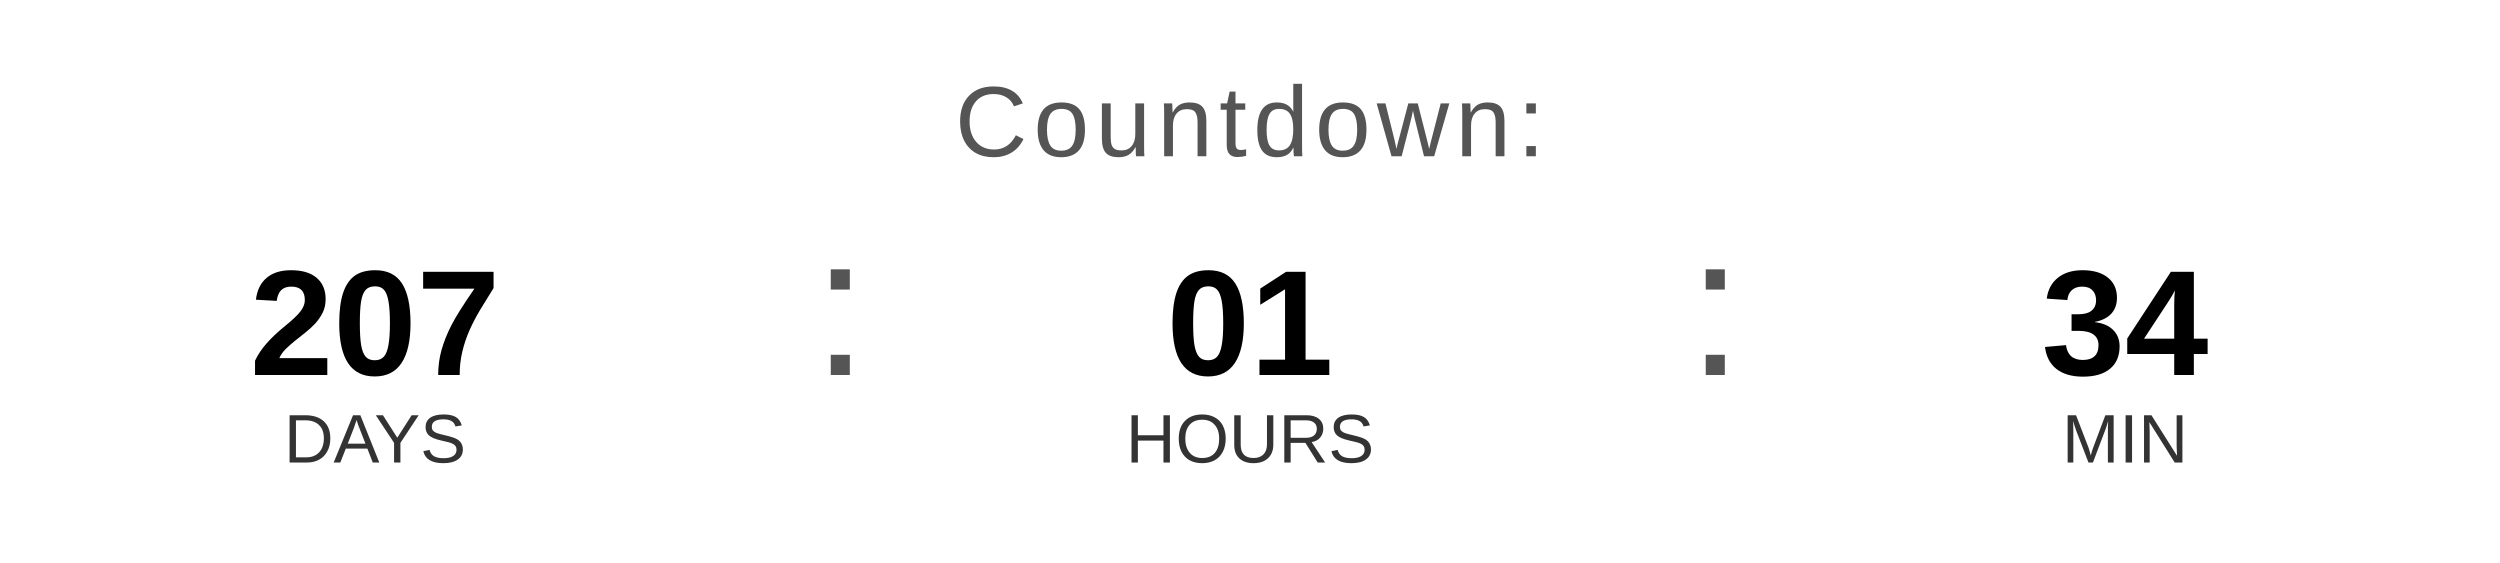
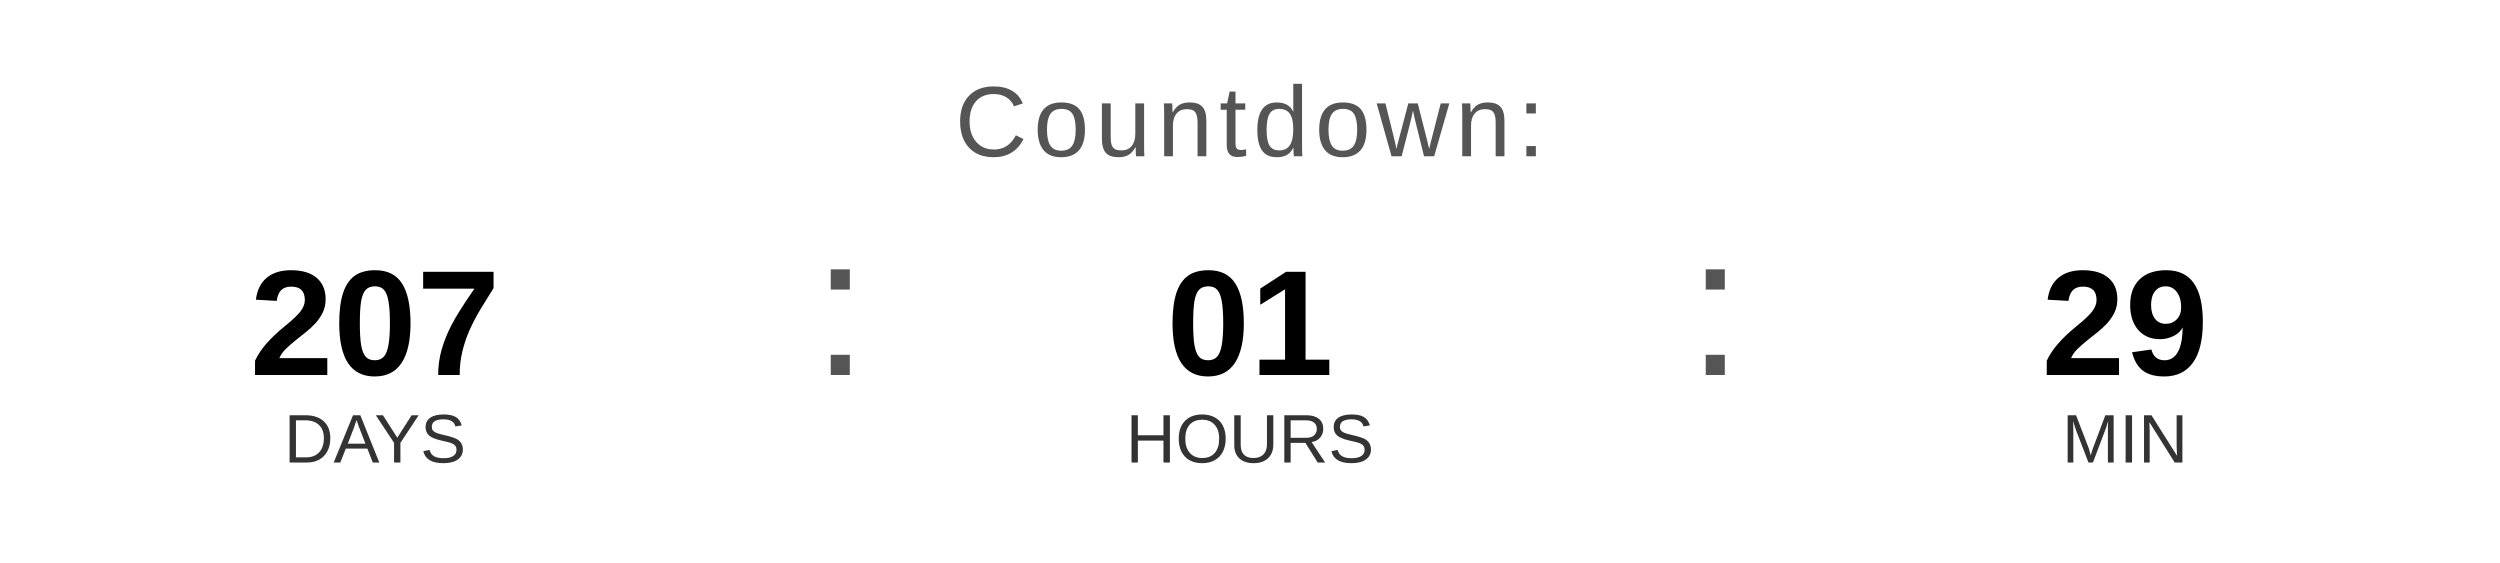
<svg xmlns="http://www.w3.org/2000/svg" width="400" height="90" viewBox="0 0 400 90">
  <text x="200" y="25" font-family="Arial, Helvetica, sans-serif" font-size="16" fill="#555555" text-anchor="middle" letter-spacing="1">
    Countdown:
  </text>
  <text x="60" y="60" font-family="Arial, Helvetica, sans-serif" font-size="24" font-weight="bold" fill="#000000" text-anchor="middle">207</text>
  <text x="60" y="74" font-family="Arial, Helvetica, sans-serif" font-size="11" fill="#333333" text-anchor="middle">DAYS</text>
  <text x="130" y="60" font-family="Arial, sans-serif" font-size="32" fill="#555555">:</text>
  <text x="200" y="60" font-family="Arial, Helvetica, sans-serif" font-size="24" font-weight="bold" fill="#000000" text-anchor="middle">01</text>
  <text x="200" y="74" font-family="Arial, Helvetica, sans-serif" font-size="11" fill="#333333" text-anchor="middle">HOURS</text>
  <text x="270" y="60" font-family="Arial, sans-serif" font-size="32" fill="#555555">:</text>
-   <text x="340" y="60" font-family="Arial, Helvetica, sans-serif" font-size="24" font-weight="bold" fill="#000000" text-anchor="middle">34</text>
+   <text x="340" y="60" font-family="Arial, Helvetica, sans-serif" font-size="24" font-weight="bold" fill="#000000" text-anchor="middle">29</text>
  <text x="340" y="74" font-family="Arial, Helvetica, sans-serif" font-size="11" fill="#333333" text-anchor="middle">MIN</text>
</svg>
